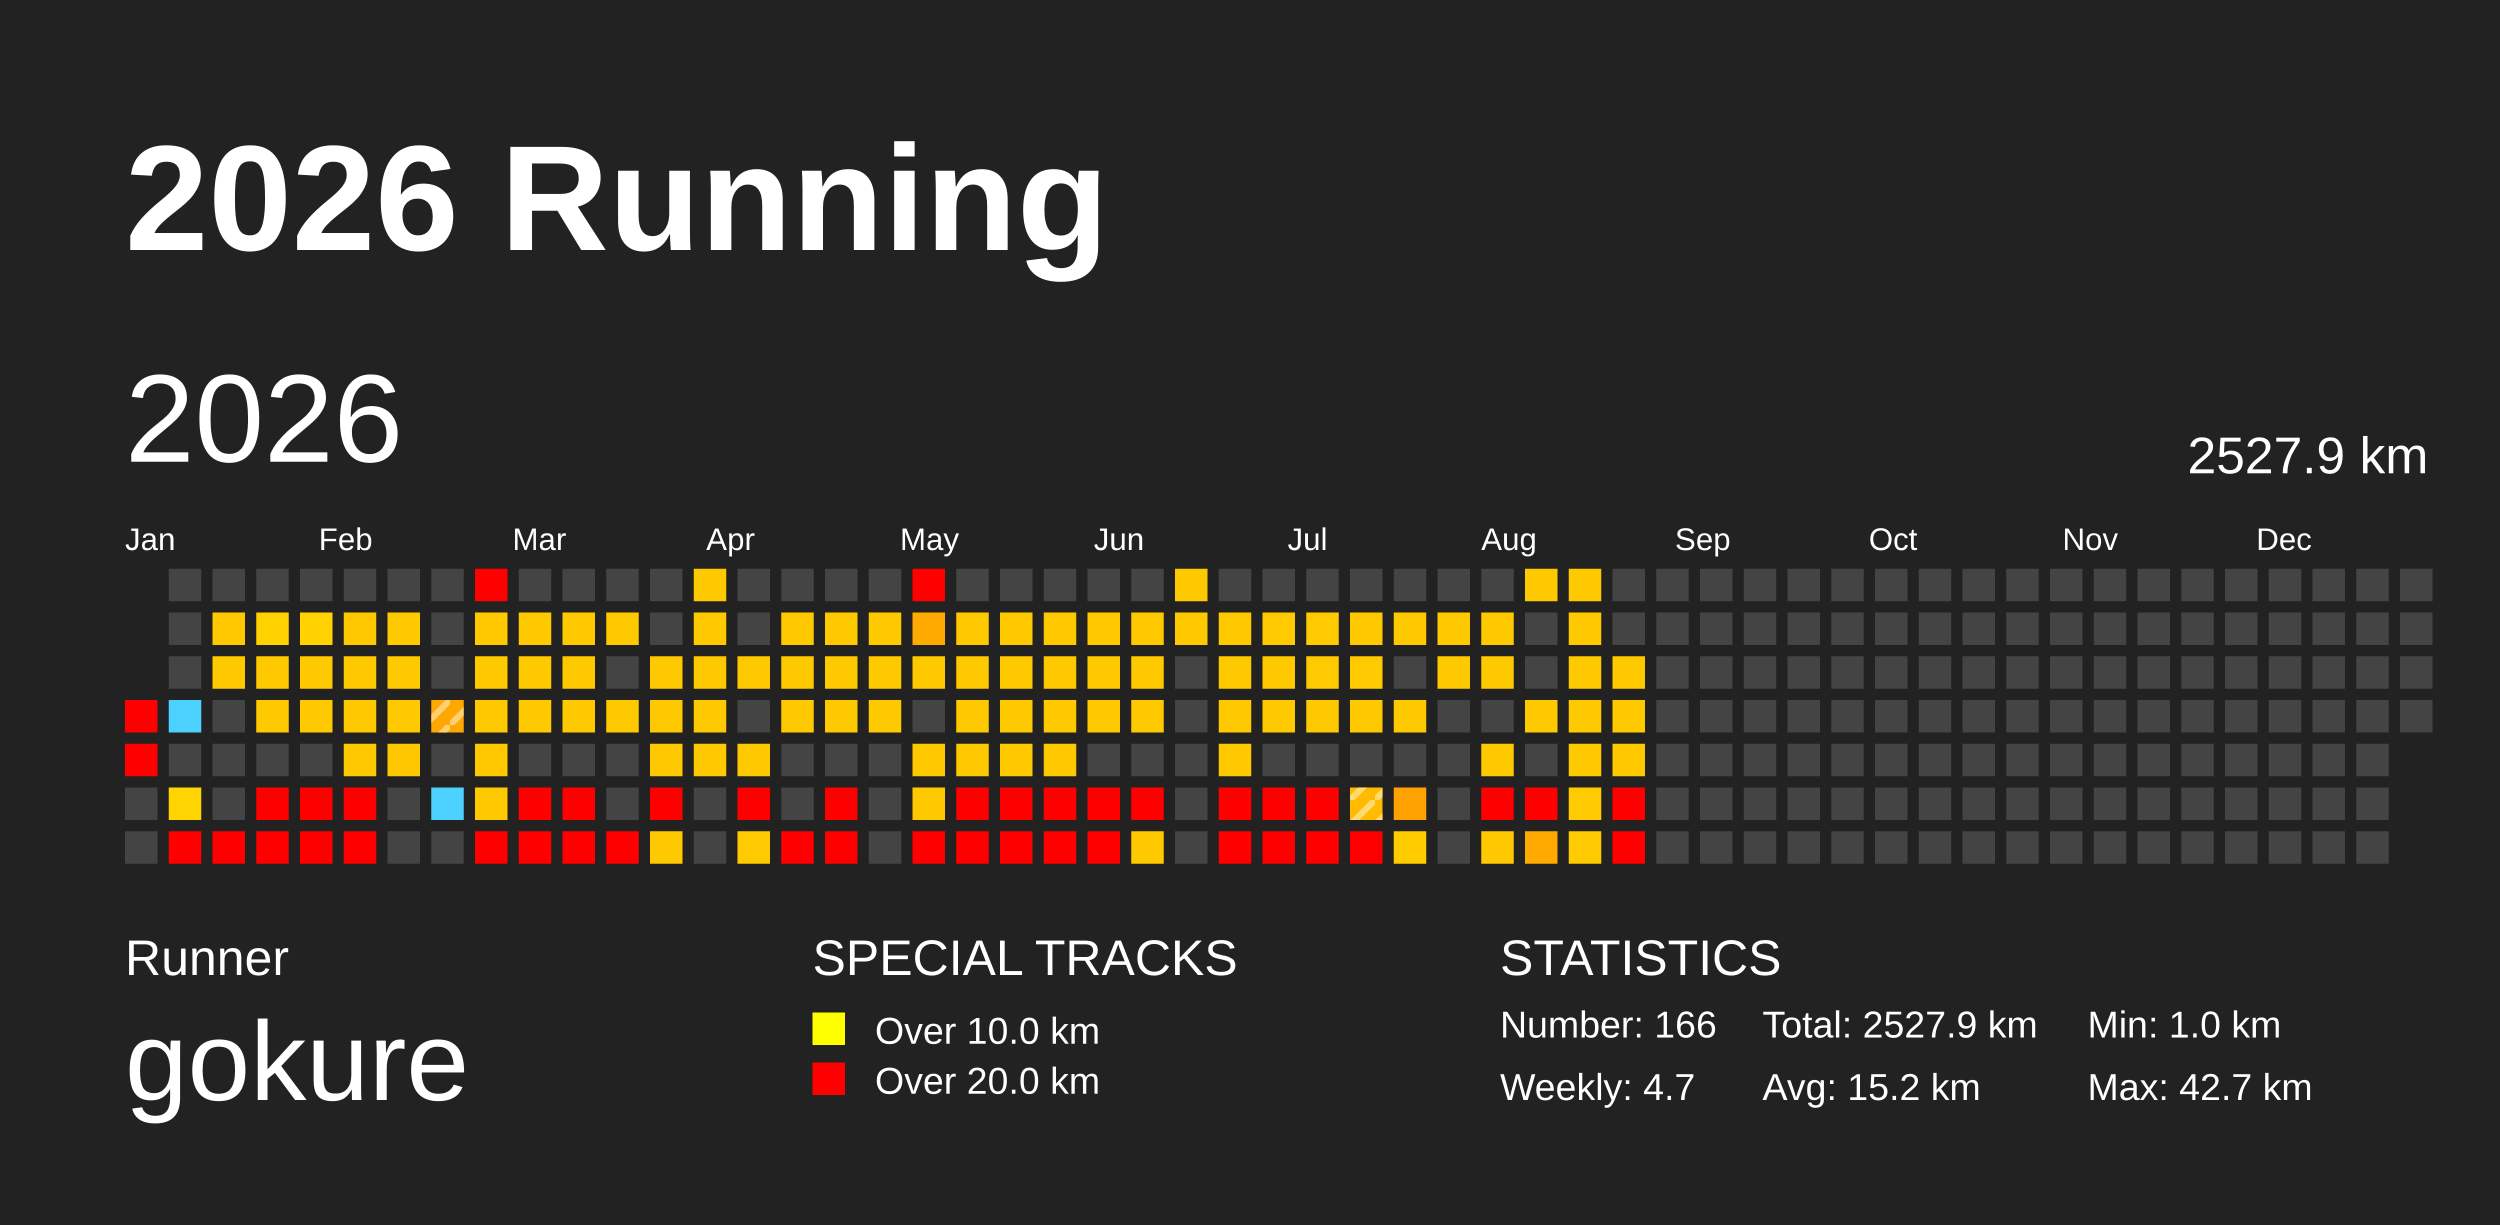
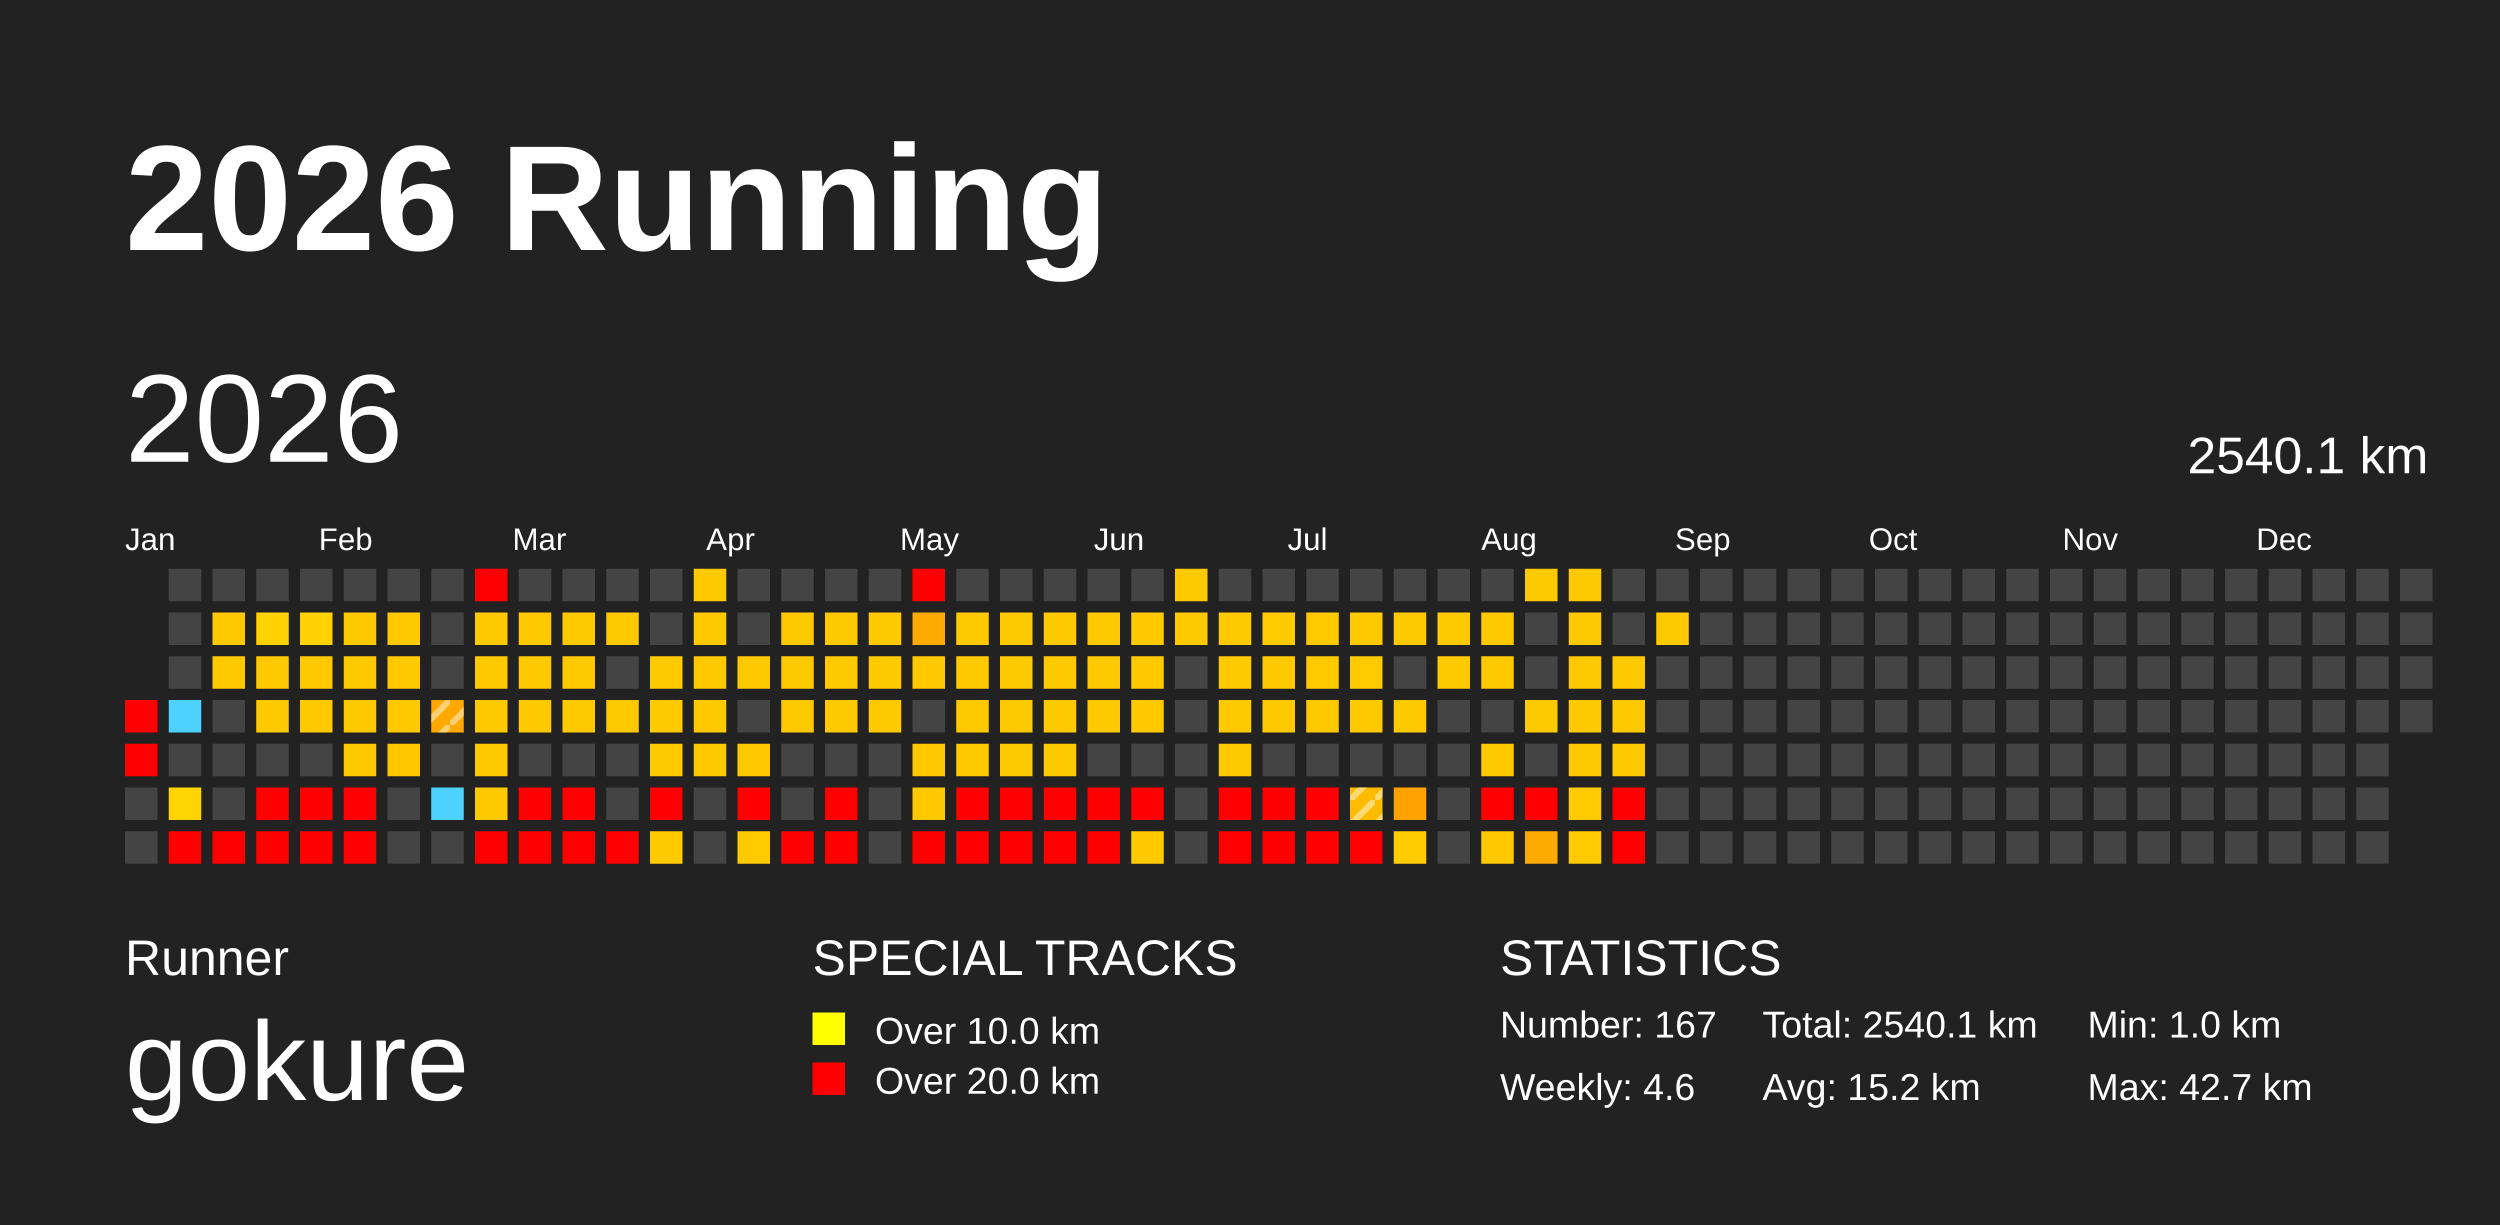
<svg xmlns="http://www.w3.org/2000/svg" baseProfile="full" height="98mm" version="1.1" viewBox="0,0,200,98" width="200mm">
  <defs>
    <pattern height="2" id="indoor-stripe" patternUnits="userSpaceOnUse" width="2">
      <line stroke="white" stroke-opacity="0.45" stroke-width="0.5" x1="0" x2="2" y1="2" y2="0" />
    </pattern>
  </defs>
  <rect fill="#222222" height="98" width="200" x="0" y="0" />
  <text fill="#FFFFFF" style="font-size:12px; font-family:Arial; font-weight:bold;" x="10" y="20">2026 Running</text>
  <text fill="#FFFFFF" style="font-size:4px; font-family:Arial" x="10" y="78">Runner</text>
  <text fill="#FFFFFF" style="font-size:9px; font-family:Arial" x="10" y="88">gokure</text>
  <text fill="#FFFFFF" style="font-size:4px; font-family:Arial" x="65" y="78">SPECIAL TRACKS</text>
  <rect fill="yellow" height="2.6" width="2.6" x="65" y="81" />
  <text fill="#FFFFFF" style="font-size:3px; font-family:Arial" x="70" y="83.5">Over 10.0 km</text>
  <rect fill="red" height="2.6" width="2.6" x="65" y="85" />
  <text fill="#FFFFFF" style="font-size:3px; font-family:Arial" x="70" y="87.5">Over 20.0 km</text>
  <text fill="#FFFFFF" style="font-size:4px; font-family:Arial" x="120" y="78">STATISTICS</text>
-   <text fill="#FFFFFF" style="font-size:3px; font-family:Arial" x="120" y="83">Number: 166</text>
-   <text fill="#FFFFFF" style="font-size:3px; font-family:Arial" x="120" y="88">Weekly: 4.7</text>
-   <text fill="#FFFFFF" style="font-size:3px; font-family:Arial" x="141" y="83">Total: 2527.9 km</text>
+   <text fill="#FFFFFF" style="font-size:3px; font-family:Arial" x="120" y="83">Number: 167</text>
+   <text fill="#FFFFFF" style="font-size:3px; font-family:Arial" x="120" y="88">Weekly: 4.6</text>
+   <text fill="#FFFFFF" style="font-size:3px; font-family:Arial" x="141" y="83">Total: 2540.1 km</text>
  <text fill="#FFFFFF" style="font-size:3px; font-family:Arial" x="141" y="88">Avg: 15.2 km</text>
  <text fill="#FFFFFF" style="font-size:3px; font-family:Arial" x="167" y="83">Min: 1.0 km</text>
  <text fill="#FFFFFF" style="font-size:3px; font-family:Arial" x="167" y="88">Max: 42.7 km</text>
  <text dominant-baseline="hanging" fill="#FFFFFF" style="font-size:10.0px; font-family:Arial;" x="10" y="30">2026</text>
-   <text dominant-baseline="hanging" fill="#FFFFFF" style="font-size:4.125px; font-family:Arial;" x="175" y="35">2527.9 km</text>
+   <text dominant-baseline="hanging" fill="#FFFFFF" style="font-size:4.125px; font-family:Arial;" x="175" y="35">2540.1 km</text>
  <text fill="#FFFFFF" style="font-size:2.5px; font-family:Arial" x="10.0" y="44">Jan</text>
  <text fill="#FFFFFF" style="font-size:2.5px; font-family:Arial" x="25.5" y="44">Feb</text>
  <text fill="#FFFFFF" style="font-size:2.5px; font-family:Arial" x="41.0" y="44">Mar</text>
  <text fill="#FFFFFF" style="font-size:2.5px; font-family:Arial" x="56.5" y="44">Apr</text>
  <text fill="#FFFFFF" style="font-size:2.5px; font-family:Arial" x="72.0" y="44">May</text>
  <text fill="#FFFFFF" style="font-size:2.5px; font-family:Arial" x="87.5" y="44">Jun</text>
  <text fill="#FFFFFF" style="font-size:2.5px; font-family:Arial" x="103.0" y="44">Jul</text>
  <text fill="#FFFFFF" style="font-size:2.5px; font-family:Arial" x="118.5" y="44">Aug</text>
  <text fill="#FFFFFF" style="font-size:2.5px; font-family:Arial" x="134.0" y="44">Sep</text>
  <text fill="#FFFFFF" style="font-size:2.5px; font-family:Arial" x="149.5" y="44">Oct</text>
  <text fill="#FFFFFF" style="font-size:2.5px; font-family:Arial" x="165.0" y="44">Nov</text>
  <text fill="#FFFFFF" style="font-size:2.5px; font-family:Arial" x="180.5" y="44">Dec</text>
  <rect fill="red" height="2.6" width="2.6" x="10.0" y="56.0" />
  <rect fill="red" height="2.6" width="2.6" x="10.0" y="59.5" />
  <rect fill="#444444" height="2.6" width="2.6" x="10.0" y="63.0" />
  <rect fill="#444444" height="2.6" width="2.6" x="10.0" y="66.5" />
  <rect fill="#444444" height="2.6" width="2.6" x="13.5" y="45.5" />
  <rect fill="#444444" height="2.6" width="2.6" x="13.5" y="49.0" />
  <rect fill="#444444" height="2.6" width="2.6" x="13.5" y="52.5" />
  <rect fill="#4dd2ff" height="2.6" width="2.6" x="13.5" y="56.0" />
  <rect fill="#444444" height="2.6" width="2.6" x="13.5" y="59.5" />
  <rect fill="#ffd400" height="2.6" width="2.6" x="13.5" y="63.0" />
  <rect fill="red" height="2.6" width="2.6" x="13.5" y="66.5" />
  <rect fill="#444444" height="2.6" width="2.6" x="17.0" y="45.5" />
  <rect fill="#ffc900" height="2.6" width="2.6" x="17.0" y="49.0" />
  <rect fill="#ffc900" height="2.6" width="2.6" x="17.0" y="52.5" />
  <rect fill="#444444" height="2.6" width="2.6" x="17.0" y="56.0" />
  <rect fill="#444444" height="2.6" width="2.6" x="17.0" y="59.5" />
  <rect fill="#444444" height="2.6" width="2.6" x="17.0" y="63.0" />
  <rect fill="red" height="2.6" width="2.6" x="17.0" y="66.5" />
  <rect fill="#444444" height="2.6" width="2.6" x="20.5" y="45.5" />
  <rect fill="#ffd200" height="2.6" width="2.6" x="20.5" y="49.0" />
  <rect fill="#ffc900" height="2.6" width="2.6" x="20.5" y="52.5" />
  <rect fill="#ffc900" height="2.6" width="2.6" x="20.5" y="56.0" />
  <rect fill="#444444" height="2.6" width="2.6" x="20.5" y="59.5" />
  <rect fill="red" height="2.6" width="2.6" x="20.5" y="63.0" />
  <rect fill="red" height="2.6" width="2.6" x="20.5" y="66.5" />
  <rect fill="#444444" height="2.6" width="2.6" x="24.0" y="45.5" />
  <rect fill="#ffd200" height="2.6" width="2.6" x="24.0" y="49.0" />
  <rect fill="#ffc900" height="2.6" width="2.6" x="24.0" y="52.5" />
  <rect fill="#ffc900" height="2.6" width="2.6" x="24.0" y="56.0" />
  <rect fill="#444444" height="2.6" width="2.6" x="24.0" y="59.5" />
  <rect fill="red" height="2.6" width="2.6" x="24.0" y="63.0" />
  <rect fill="red" height="2.6" width="2.6" x="24.0" y="66.5" />
  <rect fill="#444444" height="2.6" width="2.6" x="27.5" y="45.5" />
  <rect fill="#ffc900" height="2.6" width="2.6" x="27.5" y="49.0" />
  <rect fill="#ffc900" height="2.6" width="2.6" x="27.5" y="52.5" />
  <rect fill="#ffc900" height="2.6" width="2.6" x="27.5" y="56.0" />
  <rect fill="#ffc900" height="2.6" width="2.6" x="27.5" y="59.5" />
  <rect fill="red" height="2.6" width="2.6" x="27.5" y="63.0" />
  <rect fill="red" height="2.6" width="2.6" x="27.5" y="66.5" />
  <rect fill="#444444" height="2.6" width="2.6" x="31.0" y="45.5" />
  <rect fill="#ffc900" height="2.6" width="2.6" x="31.0" y="49.0" />
  <rect fill="#ffc900" height="2.6" width="2.6" x="31.0" y="52.5" />
  <rect fill="#ffc900" height="2.6" width="2.6" x="31.0" y="56.0" />
  <rect fill="#ffc700" height="2.6" width="2.6" x="31.0" y="59.5" />
  <rect fill="#444444" height="2.6" width="2.6" x="31.0" y="63.0" />
  <rect fill="#444444" height="2.6" width="2.6" x="31.0" y="66.5" />
  <rect fill="#444444" height="2.6" width="2.6" x="34.5" y="45.5" />
  <rect fill="#444444" height="2.6" width="2.6" x="34.5" y="49.0" />
  <rect fill="#444444" height="2.6" width="2.6" x="34.5" y="52.5" />
  <rect fill="#ffa800" height="2.6" width="2.6" x="34.5" y="56.0" />
  <rect fill="url(#indoor-stripe)" height="2.6" style="pointer-events: none;" width="2.6" x="34.5" y="56.0" />
  <rect fill="#444444" height="2.6" width="2.6" x="34.5" y="59.5" />
  <rect fill="#4dd2ff" height="2.6" width="2.6" x="34.5" y="63.0" />
  <rect fill="#444444" height="2.6" width="2.6" x="34.5" y="66.5" />
  <rect fill="red" height="2.6" width="2.6" x="38.0" y="45.5" />
  <rect fill="#ffc900" height="2.6" width="2.6" x="38.0" y="49.0" />
  <rect fill="#ffc900" height="2.6" width="2.6" x="38.0" y="52.5" />
  <rect fill="#ffc900" height="2.6" width="2.6" x="38.0" y="56.0" />
  <rect fill="#ffc900" height="2.6" width="2.6" x="38.0" y="59.5" />
  <rect fill="#ffc900" height="2.6" width="2.6" x="38.0" y="63.0" />
  <rect fill="red" height="2.6" width="2.6" x="38.0" y="66.5" />
  <rect fill="#444444" height="2.6" width="2.6" x="41.5" y="45.5" />
  <rect fill="#ffc900" height="2.6" width="2.6" x="41.5" y="49.0" />
  <rect fill="#ffc900" height="2.6" width="2.6" x="41.5" y="52.5" />
  <rect fill="#ffc900" height="2.6" width="2.6" x="41.5" y="56.0" />
  <rect fill="#444444" height="2.6" width="2.6" x="41.5" y="59.5" />
  <rect fill="red" height="2.6" width="2.6" x="41.5" y="63.0" />
  <rect fill="red" height="2.6" width="2.6" x="41.5" y="66.5" />
  <rect fill="#444444" height="2.6" width="2.6" x="45.0" y="45.5" />
  <rect fill="#ffc900" height="2.6" width="2.6" x="45.0" y="49.0" />
  <rect fill="#ffc900" height="2.6" width="2.6" x="45.0" y="52.5" />
  <rect fill="#ffc900" height="2.6" width="2.6" x="45.0" y="56.0" />
  <rect fill="#444444" height="2.6" width="2.6" x="45.0" y="59.5" />
  <rect fill="red" height="2.6" width="2.6" x="45.0" y="63.0" />
  <rect fill="red" height="2.6" width="2.6" x="45.0" y="66.5" />
  <rect fill="#444444" height="2.6" width="2.6" x="48.5" y="45.5" />
  <rect fill="#ffc900" height="2.6" width="2.6" x="48.5" y="49.0" />
  <rect fill="#444444" height="2.6" width="2.6" x="48.5" y="52.5" />
  <rect fill="#ffc900" height="2.6" width="2.6" x="48.5" y="56.0" />
  <rect fill="#444444" height="2.6" width="2.6" x="48.5" y="59.5" />
  <rect fill="#444444" height="2.6" width="2.6" x="48.5" y="63.0" />
  <rect fill="red" height="2.6" width="2.6" x="48.5" y="66.5" />
  <rect fill="#444444" height="2.6" width="2.6" x="52.0" y="45.5" />
  <rect fill="#444444" height="2.6" width="2.6" x="52.0" y="49.0" />
  <rect fill="#ffc900" height="2.6" width="2.6" x="52.0" y="52.5" />
  <rect fill="#ffc900" height="2.6" width="2.6" x="52.0" y="56.0" />
  <rect fill="#ffc900" height="2.6" width="2.6" x="52.0" y="59.5" />
  <rect fill="red" height="2.6" width="2.6" x="52.0" y="63.0" />
  <rect fill="#ffc900" height="2.6" width="2.6" x="52.0" y="66.5" />
  <rect fill="#ffc900" height="2.6" width="2.6" x="55.5" y="45.5" />
  <rect fill="#ffc900" height="2.6" width="2.6" x="55.5" y="49.0" />
  <rect fill="#ffc900" height="2.6" width="2.6" x="55.5" y="52.5" />
  <rect fill="#ffc900" height="2.6" width="2.6" x="55.5" y="56.0" />
  <rect fill="#ffc900" height="2.6" width="2.6" x="55.5" y="59.5" />
  <rect fill="#444444" height="2.6" width="2.6" x="55.5" y="63.0" />
  <rect fill="#444444" height="2.6" width="2.6" x="55.5" y="66.5" />
  <rect fill="#444444" height="2.6" width="2.6" x="59.0" y="45.5" />
  <rect fill="#444444" height="2.6" width="2.6" x="59.0" y="49.0" />
  <rect fill="#ffc900" height="2.6" width="2.6" x="59.0" y="52.5" />
  <rect fill="#444444" height="2.6" width="2.6" x="59.0" y="56.0" />
  <rect fill="#ffc900" height="2.6" width="2.6" x="59.0" y="59.5" />
  <rect fill="red" height="2.6" width="2.6" x="59.0" y="63.0" />
  <rect fill="#ffca00" height="2.6" width="2.6" x="59.0" y="66.5" />
  <rect fill="#444444" height="2.6" width="2.6" x="62.5" y="45.5" />
  <rect fill="#ffc900" height="2.6" width="2.6" x="62.5" y="49.0" />
  <rect fill="#ffc900" height="2.6" width="2.6" x="62.5" y="52.5" />
  <rect fill="#ffc900" height="2.6" width="2.6" x="62.5" y="56.0" />
  <rect fill="#444444" height="2.6" width="2.6" x="62.5" y="59.5" />
  <rect fill="#444444" height="2.6" width="2.6" x="62.5" y="63.0" />
  <rect fill="red" height="2.6" width="2.6" x="62.5" y="66.5" />
  <rect fill="#444444" height="2.6" width="2.6" x="66.0" y="45.5" />
  <rect fill="#ffc900" height="2.6" width="2.6" x="66.0" y="49.0" />
  <rect fill="#ffc900" height="2.6" width="2.6" x="66.0" y="52.5" />
  <rect fill="#ffc900" height="2.6" width="2.6" x="66.0" y="56.0" />
  <rect fill="#444444" height="2.6" width="2.6" x="66.0" y="59.5" />
  <rect fill="red" height="2.6" width="2.6" x="66.0" y="63.0" />
  <rect fill="red" height="2.6" width="2.6" x="66.0" y="66.5" />
  <rect fill="#444444" height="2.6" width="2.6" x="69.5" y="45.5" />
  <rect fill="#ffc900" height="2.6" width="2.6" x="69.5" y="49.0" />
  <rect fill="#ffc900" height="2.6" width="2.6" x="69.5" y="52.5" />
  <rect fill="#ffc900" height="2.6" width="2.6" x="69.5" y="56.0" />
  <rect fill="#444444" height="2.6" width="2.6" x="69.5" y="59.5" />
  <rect fill="#444444" height="2.6" width="2.6" x="69.5" y="63.0" />
  <rect fill="#444444" height="2.6" width="2.6" x="69.5" y="66.5" />
  <rect fill="red" height="2.6" width="2.6" x="73.0" y="45.5" />
  <rect fill="#ffaa00" height="2.6" width="2.6" x="73.0" y="49.0" />
  <rect fill="#ffc900" height="2.6" width="2.6" x="73.0" y="52.5" />
  <rect fill="#444444" height="2.6" width="2.6" x="73.0" y="56.0" />
  <rect fill="#ffc900" height="2.6" width="2.6" x="73.0" y="59.5" />
  <rect fill="#ffc900" height="2.6" width="2.6" x="73.0" y="63.0" />
  <rect fill="red" height="2.6" width="2.6" x="73.0" y="66.5" />
  <rect fill="#444444" height="2.6" width="2.6" x="76.5" y="45.5" />
  <rect fill="#ffc900" height="2.6" width="2.6" x="76.5" y="49.0" />
  <rect fill="#ffc900" height="2.6" width="2.6" x="76.5" y="52.5" />
  <rect fill="#ffc900" height="2.6" width="2.6" x="76.5" y="56.0" />
  <rect fill="#ffc900" height="2.6" width="2.6" x="76.5" y="59.5" />
  <rect fill="red" height="2.6" width="2.6" x="76.5" y="63.0" />
  <rect fill="red" height="2.6" width="2.6" x="76.5" y="66.5" />
  <rect fill="#444444" height="2.6" width="2.6" x="80.0" y="45.5" />
  <rect fill="#ffc900" height="2.6" width="2.6" x="80.0" y="49.0" />
  <rect fill="#ffc900" height="2.6" width="2.6" x="80.0" y="52.5" />
  <rect fill="#ffc900" height="2.6" width="2.6" x="80.0" y="56.0" />
  <rect fill="#ffc900" height="2.6" width="2.6" x="80.0" y="59.5" />
  <rect fill="red" height="2.6" width="2.6" x="80.0" y="63.0" />
  <rect fill="red" height="2.6" width="2.6" x="80.0" y="66.5" />
  <rect fill="#444444" height="2.6" width="2.6" x="83.5" y="45.5" />
  <rect fill="#ffc900" height="2.6" width="2.6" x="83.5" y="49.0" />
  <rect fill="#ffc900" height="2.6" width="2.6" x="83.5" y="52.5" />
  <rect fill="#ffc900" height="2.6" width="2.6" x="83.5" y="56.0" />
  <rect fill="#ffc900" height="2.6" width="2.6" x="83.5" y="59.5" />
  <rect fill="red" height="2.6" width="2.6" x="83.5" y="63.0" />
  <rect fill="red" height="2.6" width="2.6" x="83.5" y="66.5" />
  <rect fill="#444444" height="2.6" width="2.6" x="87.0" y="45.5" />
  <rect fill="#ffc900" height="2.6" width="2.6" x="87.0" y="49.0" />
  <rect fill="#ffc900" height="2.6" width="2.6" x="87.0" y="52.5" />
  <rect fill="#ffc900" height="2.6" width="2.6" x="87.0" y="56.0" />
  <rect fill="#444444" height="2.6" width="2.6" x="87.0" y="59.5" />
  <rect fill="red" height="2.6" width="2.6" x="87.0" y="63.0" />
  <rect fill="red" height="2.6" width="2.6" x="87.0" y="66.5" />
  <rect fill="#444444" height="2.6" width="2.6" x="90.5" y="45.5" />
  <rect fill="#ffc900" height="2.6" width="2.6" x="90.5" y="49.0" />
  <rect fill="#ffc900" height="2.6" width="2.6" x="90.5" y="52.5" />
  <rect fill="#ffc900" height="2.6" width="2.6" x="90.5" y="56.0" />
  <rect fill="#444444" height="2.6" width="2.6" x="90.5" y="59.5" />
  <rect fill="red" height="2.6" width="2.6" x="90.5" y="63.0" />
  <rect fill="#ffc900" height="2.6" width="2.6" x="90.5" y="66.5" />
  <rect fill="#ffc900" height="2.6" width="2.6" x="94.0" y="45.5" />
  <rect fill="#ffc900" height="2.6" width="2.6" x="94.0" y="49.0" />
  <rect fill="#444444" height="2.6" width="2.6" x="94.0" y="52.5" />
  <rect fill="#444444" height="2.6" width="2.6" x="94.0" y="56.0" />
  <rect fill="#444444" height="2.6" width="2.6" x="94.0" y="59.5" />
  <rect fill="#444444" height="2.6" width="2.6" x="94.0" y="63.0" />
  <rect fill="#444444" height="2.6" width="2.6" x="94.0" y="66.5" />
  <rect fill="#444444" height="2.6" width="2.6" x="97.5" y="45.5" />
  <rect fill="#ffc900" height="2.6" width="2.6" x="97.5" y="49.0" />
  <rect fill="#ffc900" height="2.6" width="2.6" x="97.5" y="52.5" />
  <rect fill="#ffc900" height="2.6" width="2.6" x="97.5" y="56.0" />
  <rect fill="#ffc900" height="2.6" width="2.6" x="97.5" y="59.5" />
  <rect fill="red" height="2.6" width="2.6" x="97.5" y="63.0" />
  <rect fill="red" height="2.6" width="2.6" x="97.5" y="66.5" />
  <rect fill="#444444" height="2.6" width="2.6" x="101.0" y="45.5" />
  <rect fill="#ffca00" height="2.6" width="2.6" x="101.0" y="49.0" />
  <rect fill="#ffc900" height="2.6" width="2.6" x="101.0" y="52.5" />
  <rect fill="#ffc900" height="2.6" width="2.6" x="101.0" y="56.0" />
  <rect fill="#444444" height="2.6" width="2.6" x="101.0" y="59.5" />
  <rect fill="red" height="2.6" width="2.6" x="101.0" y="63.0" />
  <rect fill="red" height="2.6" width="2.6" x="101.0" y="66.5" />
  <rect fill="#444444" height="2.6" width="2.6" x="104.5" y="45.5" />
  <rect fill="#ffca00" height="2.6" width="2.6" x="104.5" y="49.0" />
  <rect fill="#ffca00" height="2.6" width="2.6" x="104.5" y="52.5" />
  <rect fill="#ffc900" height="2.6" width="2.6" x="104.5" y="56.0" />
  <rect fill="#444444" height="2.6" width="2.6" x="104.5" y="59.5" />
  <rect fill="red" height="2.6" width="2.6" x="104.5" y="63.0" />
  <rect fill="red" height="2.6" width="2.6" x="104.5" y="66.5" />
  <rect fill="#444444" height="2.6" width="2.6" x="108.0" y="45.5" />
  <rect fill="#ffc900" height="2.6" width="2.6" x="108.0" y="49.0" />
  <rect fill="#ffca00" height="2.6" width="2.6" x="108.0" y="52.5" />
  <rect fill="#ffc900" height="2.6" width="2.6" x="108.0" y="56.0" />
  <rect fill="#444444" height="2.6" width="2.6" x="108.0" y="59.5" />
  <rect fill="#ffbb00" height="2.6" width="2.6" x="108.0" y="63.0" />
  <rect fill="url(#indoor-stripe)" height="2.6" style="pointer-events: none;" width="2.6" x="108.0" y="63.0" />
  <rect fill="red" height="2.6" width="2.6" x="108.0" y="66.5" />
  <rect fill="#444444" height="2.6" width="2.6" x="111.5" y="45.5" />
  <rect fill="#ffc900" height="2.6" width="2.6" x="111.5" y="49.0" />
  <rect fill="#444444" height="2.6" width="2.6" x="111.5" y="52.5" />
  <rect fill="#ffc900" height="2.6" width="2.6" x="111.5" y="56.0" />
  <rect fill="#444444" height="2.6" width="2.6" x="111.5" y="59.5" />
  <rect fill="#ffa100" height="2.6" width="2.6" x="111.5" y="63.0" />
  <rect fill="#ffcc00" height="2.6" width="2.6" x="111.5" y="66.5" />
  <rect fill="#444444" height="2.6" width="2.6" x="115.0" y="45.5" />
  <rect fill="#ffc900" height="2.6" width="2.6" x="115.0" y="49.0" />
  <rect fill="#ffc900" height="2.6" width="2.6" x="115.0" y="52.5" />
  <rect fill="#444444" height="2.6" width="2.6" x="115.0" y="56.0" />
  <rect fill="#444444" height="2.6" width="2.6" x="115.0" y="59.5" />
  <rect fill="#444444" height="2.6" width="2.6" x="115.0" y="63.0" />
  <rect fill="#444444" height="2.6" width="2.6" x="115.0" y="66.5" />
  <rect fill="#444444" height="2.6" width="2.6" x="118.5" y="45.5" />
  <rect fill="#ffc900" height="2.6" width="2.6" x="118.5" y="49.0" />
  <rect fill="#ffc900" height="2.6" width="2.6" x="118.5" y="52.5" />
  <rect fill="#444444" height="2.6" width="2.6" x="118.5" y="56.0" />
  <rect fill="#ffc900" height="2.6" width="2.6" x="118.5" y="59.5" />
  <rect fill="red" height="2.6" width="2.6" x="118.5" y="63.0" />
  <rect fill="#ffc800" height="2.6" width="2.6" x="118.5" y="66.5" />
  <rect fill="#ffc900" height="2.6" width="2.6" x="122.0" y="45.5" />
  <rect fill="#444444" height="2.6" width="2.6" x="122.0" y="49.0" />
  <rect fill="#444444" height="2.6" width="2.6" x="122.0" y="52.5" />
  <rect fill="#ffc900" height="2.6" width="2.6" x="122.0" y="56.0" />
  <rect fill="#444444" height="2.6" width="2.6" x="122.0" y="59.5" />
  <rect fill="red" height="2.6" width="2.6" x="122.0" y="63.0" />
  <rect fill="#ffaa00" height="2.6" width="2.6" x="122.0" y="66.5" />
  <rect fill="#ffc900" height="2.6" width="2.6" x="125.5" y="45.5" />
  <rect fill="#ffc900" height="2.6" width="2.6" x="125.5" y="49.0" />
  <rect fill="#ffc900" height="2.6" width="2.6" x="125.5" y="52.5" />
  <rect fill="#ffc900" height="2.6" width="2.6" x="125.5" y="56.0" />
  <rect fill="#ffc900" height="2.6" width="2.6" x="125.5" y="59.5" />
  <rect fill="#ffca00" height="2.6" width="2.6" x="125.5" y="63.0" />
  <rect fill="#ffca00" height="2.6" width="2.6" x="125.5" y="66.5" />
  <rect fill="#444444" height="2.6" width="2.6" x="129.0" y="45.5" />
  <rect fill="#444444" height="2.6" width="2.6" x="129.0" y="49.0" />
  <rect fill="#ffc900" height="2.6" width="2.6" x="129.0" y="52.5" />
  <rect fill="#ffc900" height="2.6" width="2.6" x="129.0" y="56.0" />
  <rect fill="#ffc900" height="2.6" width="2.6" x="129.0" y="59.5" />
  <rect fill="red" height="2.6" width="2.6" x="129.0" y="63.0" />
  <rect fill="red" height="2.6" width="2.6" x="129.0" y="66.5" />
  <rect fill="#444444" height="2.6" width="2.6" x="132.5" y="45.5" />
-   <rect fill="#444444" height="2.6" width="2.6" x="132.5" y="49.0" />
+   <rect fill="#ffc900" height="2.6" width="2.6" x="132.5" y="49.0" />
  <rect fill="#444444" height="2.6" width="2.6" x="132.5" y="52.5" />
  <rect fill="#444444" height="2.6" width="2.6" x="132.5" y="56.0" />
  <rect fill="#444444" height="2.6" width="2.6" x="132.5" y="59.5" />
  <rect fill="#444444" height="2.6" width="2.6" x="132.5" y="63.0" />
  <rect fill="#444444" height="2.6" width="2.6" x="132.5" y="66.5" />
  <rect fill="#444444" height="2.6" width="2.6" x="136.0" y="45.5" />
  <rect fill="#444444" height="2.6" width="2.6" x="136.0" y="49.0" />
  <rect fill="#444444" height="2.6" width="2.6" x="136.0" y="52.5" />
  <rect fill="#444444" height="2.6" width="2.6" x="136.0" y="56.0" />
  <rect fill="#444444" height="2.6" width="2.6" x="136.0" y="59.5" />
  <rect fill="#444444" height="2.6" width="2.6" x="136.0" y="63.0" />
  <rect fill="#444444" height="2.6" width="2.6" x="136.0" y="66.5" />
  <rect fill="#444444" height="2.6" width="2.6" x="139.5" y="45.5" />
  <rect fill="#444444" height="2.6" width="2.6" x="139.5" y="49.0" />
  <rect fill="#444444" height="2.6" width="2.6" x="139.5" y="52.5" />
  <rect fill="#444444" height="2.6" width="2.6" x="139.5" y="56.0" />
  <rect fill="#444444" height="2.6" width="2.6" x="139.5" y="59.5" />
  <rect fill="#444444" height="2.6" width="2.6" x="139.5" y="63.0" />
  <rect fill="#444444" height="2.6" width="2.6" x="139.5" y="66.5" />
  <rect fill="#444444" height="2.6" width="2.6" x="143.0" y="45.5" />
  <rect fill="#444444" height="2.6" width="2.6" x="143.0" y="49.0" />
  <rect fill="#444444" height="2.6" width="2.6" x="143.0" y="52.5" />
  <rect fill="#444444" height="2.6" width="2.6" x="143.0" y="56.0" />
  <rect fill="#444444" height="2.6" width="2.6" x="143.0" y="59.5" />
  <rect fill="#444444" height="2.6" width="2.6" x="143.0" y="63.0" />
  <rect fill="#444444" height="2.6" width="2.6" x="143.0" y="66.5" />
  <rect fill="#444444" height="2.6" width="2.6" x="146.5" y="45.5" />
  <rect fill="#444444" height="2.6" width="2.6" x="146.5" y="49.0" />
  <rect fill="#444444" height="2.6" width="2.6" x="146.5" y="52.5" />
  <rect fill="#444444" height="2.6" width="2.6" x="146.5" y="56.0" />
  <rect fill="#444444" height="2.6" width="2.6" x="146.5" y="59.5" />
  <rect fill="#444444" height="2.6" width="2.6" x="146.5" y="63.0" />
  <rect fill="#444444" height="2.6" width="2.6" x="146.5" y="66.5" />
  <rect fill="#444444" height="2.6" width="2.6" x="150.0" y="45.5" />
  <rect fill="#444444" height="2.6" width="2.6" x="150.0" y="49.0" />
  <rect fill="#444444" height="2.6" width="2.6" x="150.0" y="52.5" />
  <rect fill="#444444" height="2.6" width="2.6" x="150.0" y="56.0" />
  <rect fill="#444444" height="2.6" width="2.6" x="150.0" y="59.5" />
  <rect fill="#444444" height="2.6" width="2.6" x="150.0" y="63.0" />
  <rect fill="#444444" height="2.6" width="2.6" x="150.0" y="66.5" />
  <rect fill="#444444" height="2.6" width="2.6" x="153.5" y="45.5" />
  <rect fill="#444444" height="2.6" width="2.6" x="153.5" y="49.0" />
  <rect fill="#444444" height="2.6" width="2.6" x="153.5" y="52.5" />
  <rect fill="#444444" height="2.6" width="2.6" x="153.5" y="56.0" />
  <rect fill="#444444" height="2.6" width="2.6" x="153.5" y="59.5" />
  <rect fill="#444444" height="2.6" width="2.6" x="153.5" y="63.0" />
  <rect fill="#444444" height="2.6" width="2.6" x="153.5" y="66.5" />
  <rect fill="#444444" height="2.6" width="2.6" x="157.0" y="45.5" />
  <rect fill="#444444" height="2.6" width="2.6" x="157.0" y="49.0" />
  <rect fill="#444444" height="2.6" width="2.6" x="157.0" y="52.5" />
  <rect fill="#444444" height="2.6" width="2.6" x="157.0" y="56.0" />
  <rect fill="#444444" height="2.6" width="2.6" x="157.0" y="59.5" />
  <rect fill="#444444" height="2.6" width="2.6" x="157.0" y="63.0" />
  <rect fill="#444444" height="2.6" width="2.6" x="157.0" y="66.5" />
  <rect fill="#444444" height="2.6" width="2.6" x="160.5" y="45.5" />
  <rect fill="#444444" height="2.6" width="2.6" x="160.5" y="49.0" />
  <rect fill="#444444" height="2.6" width="2.6" x="160.5" y="52.5" />
  <rect fill="#444444" height="2.6" width="2.6" x="160.5" y="56.0" />
  <rect fill="#444444" height="2.6" width="2.6" x="160.5" y="59.5" />
  <rect fill="#444444" height="2.6" width="2.6" x="160.5" y="63.0" />
  <rect fill="#444444" height="2.6" width="2.6" x="160.5" y="66.5" />
  <rect fill="#444444" height="2.6" width="2.6" x="164.0" y="45.5" />
  <rect fill="#444444" height="2.6" width="2.6" x="164.0" y="49.0" />
  <rect fill="#444444" height="2.6" width="2.6" x="164.0" y="52.5" />
  <rect fill="#444444" height="2.6" width="2.6" x="164.0" y="56.0" />
  <rect fill="#444444" height="2.6" width="2.6" x="164.0" y="59.5" />
  <rect fill="#444444" height="2.6" width="2.6" x="164.0" y="63.0" />
  <rect fill="#444444" height="2.6" width="2.6" x="164.0" y="66.5" />
  <rect fill="#444444" height="2.6" width="2.6" x="167.5" y="45.5" />
  <rect fill="#444444" height="2.6" width="2.6" x="167.5" y="49.0" />
  <rect fill="#444444" height="2.6" width="2.6" x="167.5" y="52.5" />
  <rect fill="#444444" height="2.6" width="2.6" x="167.5" y="56.0" />
  <rect fill="#444444" height="2.6" width="2.6" x="167.5" y="59.5" />
  <rect fill="#444444" height="2.6" width="2.6" x="167.5" y="63.0" />
  <rect fill="#444444" height="2.6" width="2.6" x="167.5" y="66.5" />
  <rect fill="#444444" height="2.6" width="2.6" x="171.0" y="45.5" />
  <rect fill="#444444" height="2.6" width="2.6" x="171.0" y="49.0" />
  <rect fill="#444444" height="2.6" width="2.6" x="171.0" y="52.5" />
  <rect fill="#444444" height="2.6" width="2.6" x="171.0" y="56.0" />
  <rect fill="#444444" height="2.6" width="2.6" x="171.0" y="59.5" />
  <rect fill="#444444" height="2.6" width="2.6" x="171.0" y="63.0" />
  <rect fill="#444444" height="2.6" width="2.6" x="171.0" y="66.5" />
  <rect fill="#444444" height="2.6" width="2.6" x="174.5" y="45.5" />
  <rect fill="#444444" height="2.6" width="2.6" x="174.5" y="49.0" />
  <rect fill="#444444" height="2.6" width="2.6" x="174.5" y="52.5" />
  <rect fill="#444444" height="2.6" width="2.6" x="174.5" y="56.0" />
  <rect fill="#444444" height="2.6" width="2.6" x="174.5" y="59.5" />
  <rect fill="#444444" height="2.6" width="2.6" x="174.5" y="63.0" />
  <rect fill="#444444" height="2.6" width="2.6" x="174.5" y="66.5" />
  <rect fill="#444444" height="2.6" width="2.6" x="178.0" y="45.5" />
  <rect fill="#444444" height="2.6" width="2.6" x="178.0" y="49.0" />
  <rect fill="#444444" height="2.6" width="2.6" x="178.0" y="52.5" />
  <rect fill="#444444" height="2.6" width="2.6" x="178.0" y="56.0" />
  <rect fill="#444444" height="2.6" width="2.6" x="178.0" y="59.5" />
  <rect fill="#444444" height="2.6" width="2.6" x="178.0" y="63.0" />
  <rect fill="#444444" height="2.6" width="2.6" x="178.0" y="66.5" />
  <rect fill="#444444" height="2.6" width="2.6" x="181.5" y="45.5" />
  <rect fill="#444444" height="2.6" width="2.6" x="181.5" y="49.0" />
  <rect fill="#444444" height="2.6" width="2.6" x="181.5" y="52.5" />
  <rect fill="#444444" height="2.6" width="2.6" x="181.5" y="56.0" />
  <rect fill="#444444" height="2.6" width="2.6" x="181.5" y="59.5" />
  <rect fill="#444444" height="2.6" width="2.6" x="181.5" y="63.0" />
  <rect fill="#444444" height="2.6" width="2.6" x="181.5" y="66.5" />
  <rect fill="#444444" height="2.6" width="2.6" x="185.0" y="45.5" />
  <rect fill="#444444" height="2.6" width="2.6" x="185.0" y="49.0" />
  <rect fill="#444444" height="2.6" width="2.6" x="185.0" y="52.5" />
  <rect fill="#444444" height="2.6" width="2.6" x="185.0" y="56.0" />
  <rect fill="#444444" height="2.6" width="2.6" x="185.0" y="59.5" />
  <rect fill="#444444" height="2.6" width="2.6" x="185.0" y="63.0" />
  <rect fill="#444444" height="2.6" width="2.6" x="185.0" y="66.5" />
  <rect fill="#444444" height="2.6" width="2.6" x="188.5" y="45.5" />
  <rect fill="#444444" height="2.6" width="2.6" x="188.5" y="49.0" />
  <rect fill="#444444" height="2.6" width="2.6" x="188.5" y="52.5" />
  <rect fill="#444444" height="2.6" width="2.6" x="188.5" y="56.0" />
  <rect fill="#444444" height="2.6" width="2.6" x="188.5" y="59.5" />
  <rect fill="#444444" height="2.6" width="2.6" x="188.5" y="63.0" />
  <rect fill="#444444" height="2.6" width="2.6" x="188.5" y="66.5" />
  <rect fill="#444444" height="2.6" width="2.6" x="192.0" y="45.5" />
  <rect fill="#444444" height="2.6" width="2.6" x="192.0" y="49.0" />
  <rect fill="#444444" height="2.6" width="2.6" x="192.0" y="52.5" />
  <rect fill="#444444" height="2.6" width="2.6" x="192.0" y="56.0" />
</svg>
